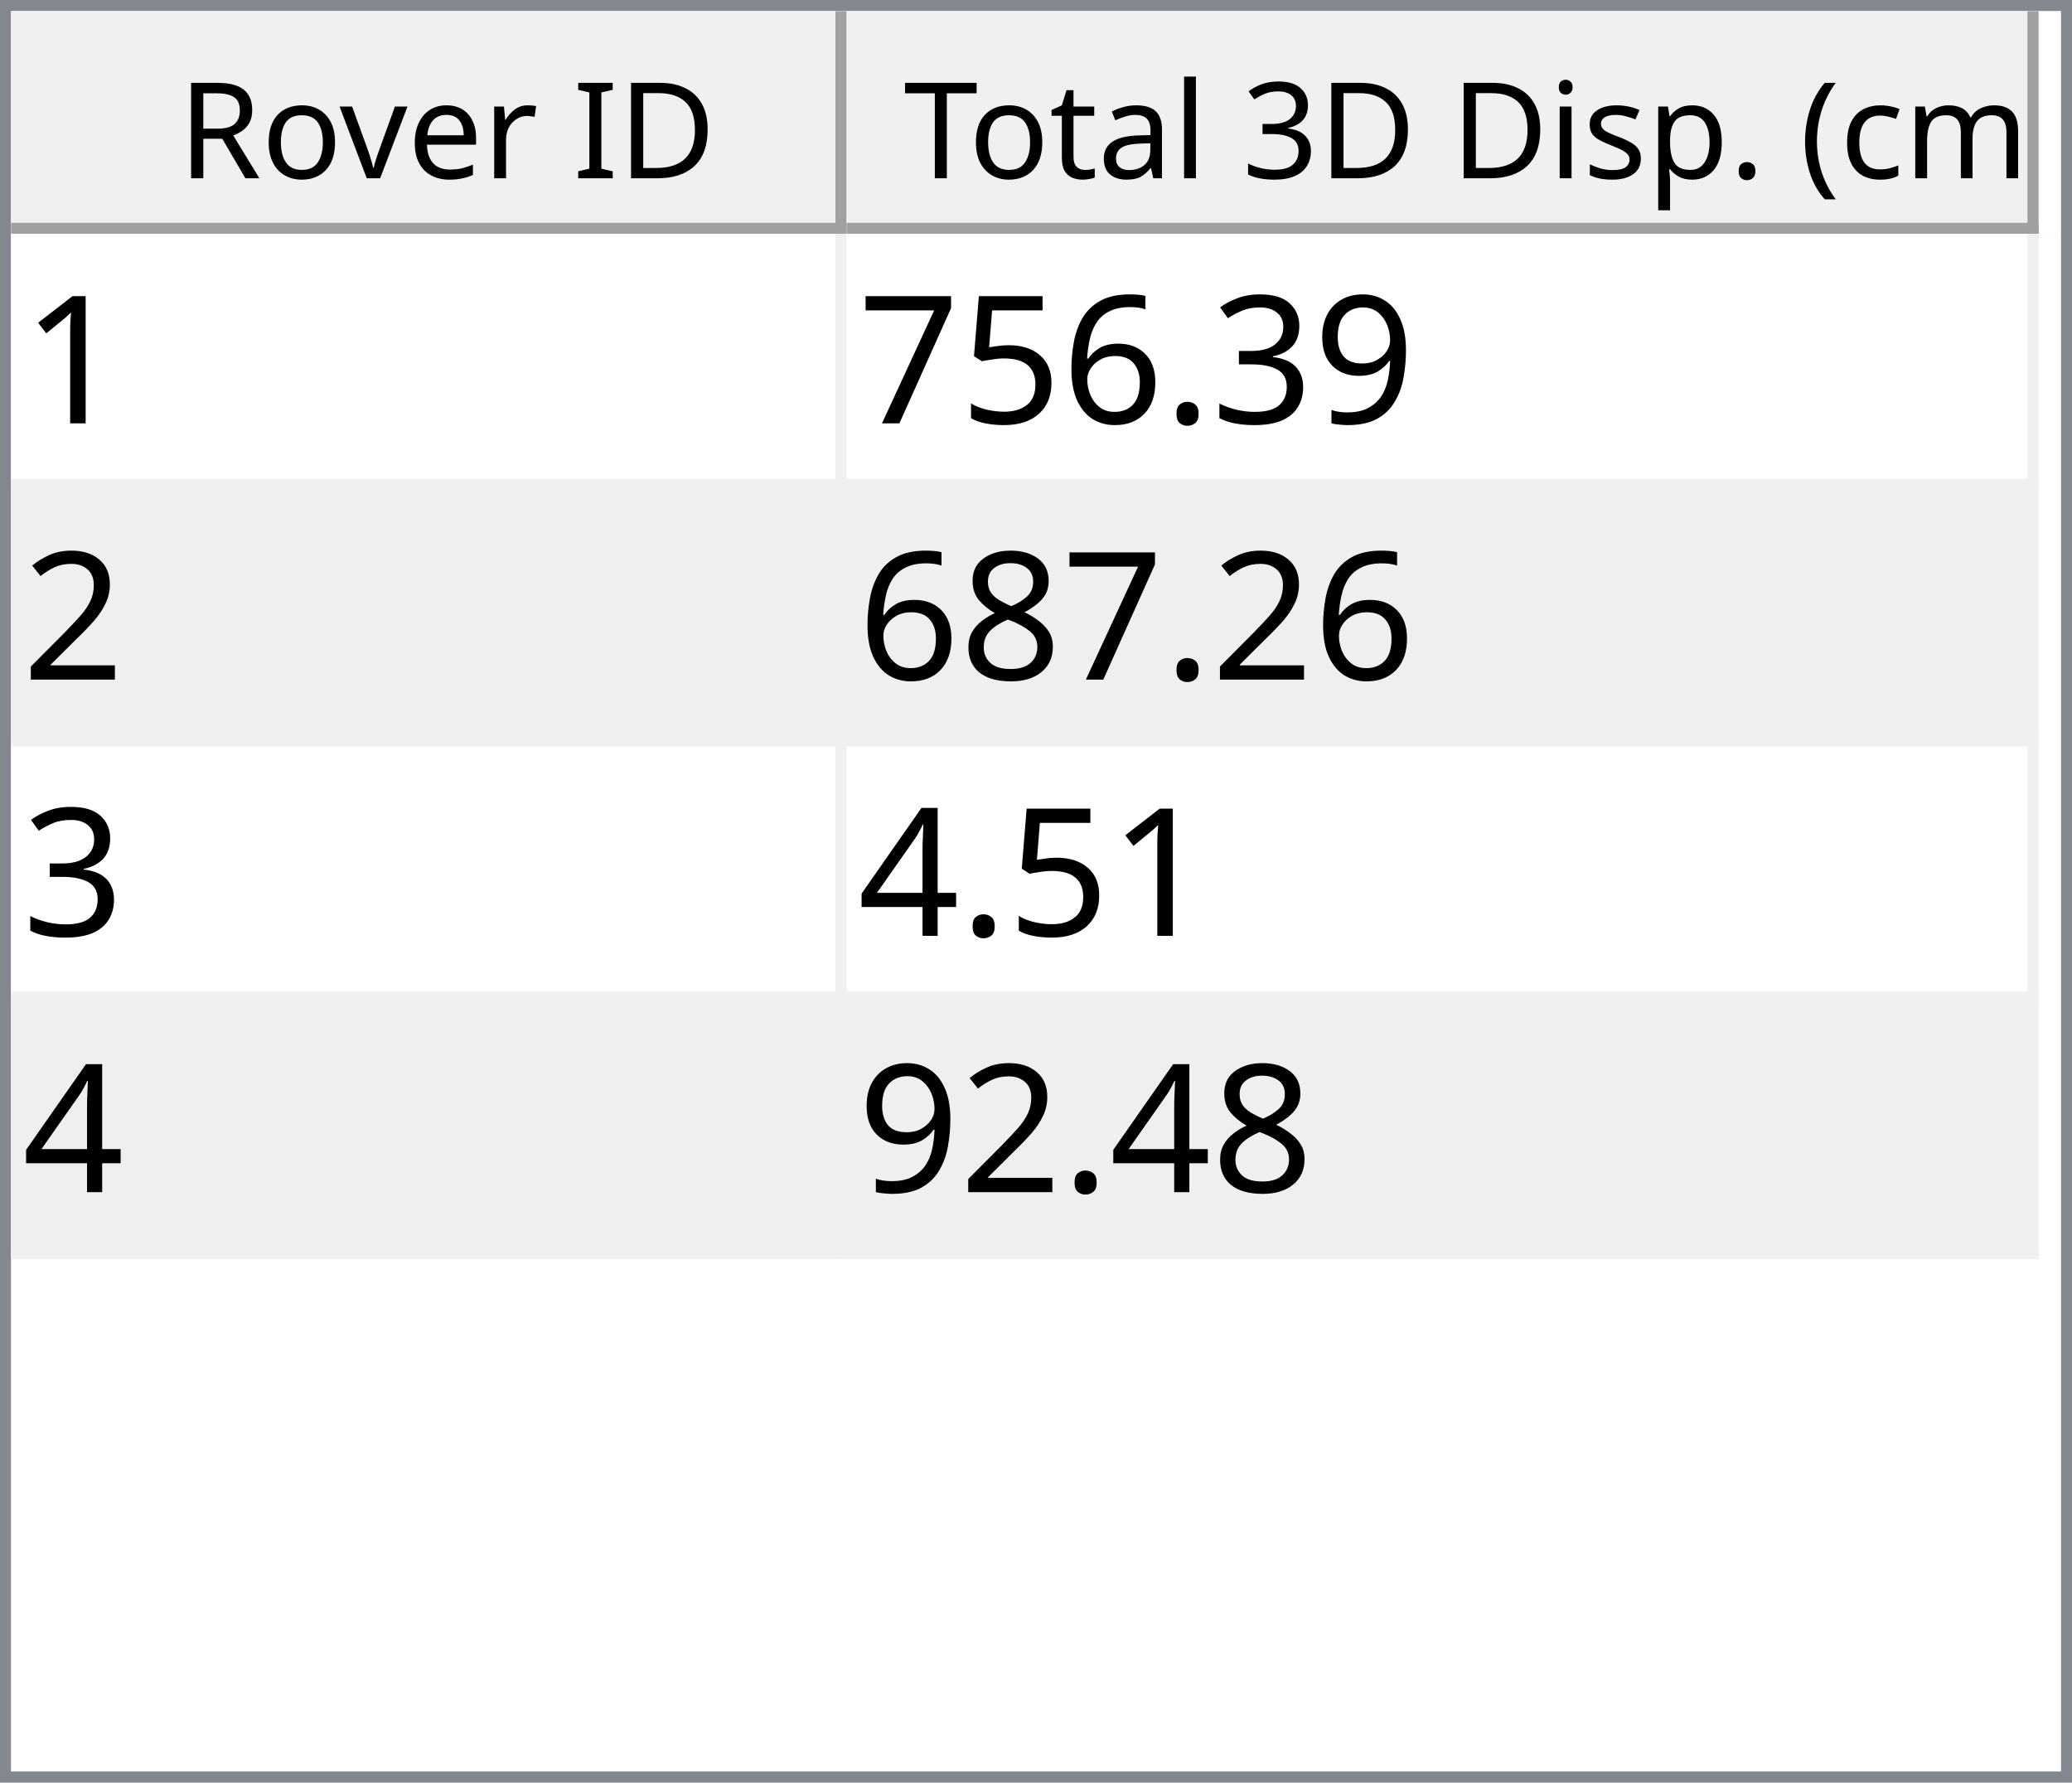
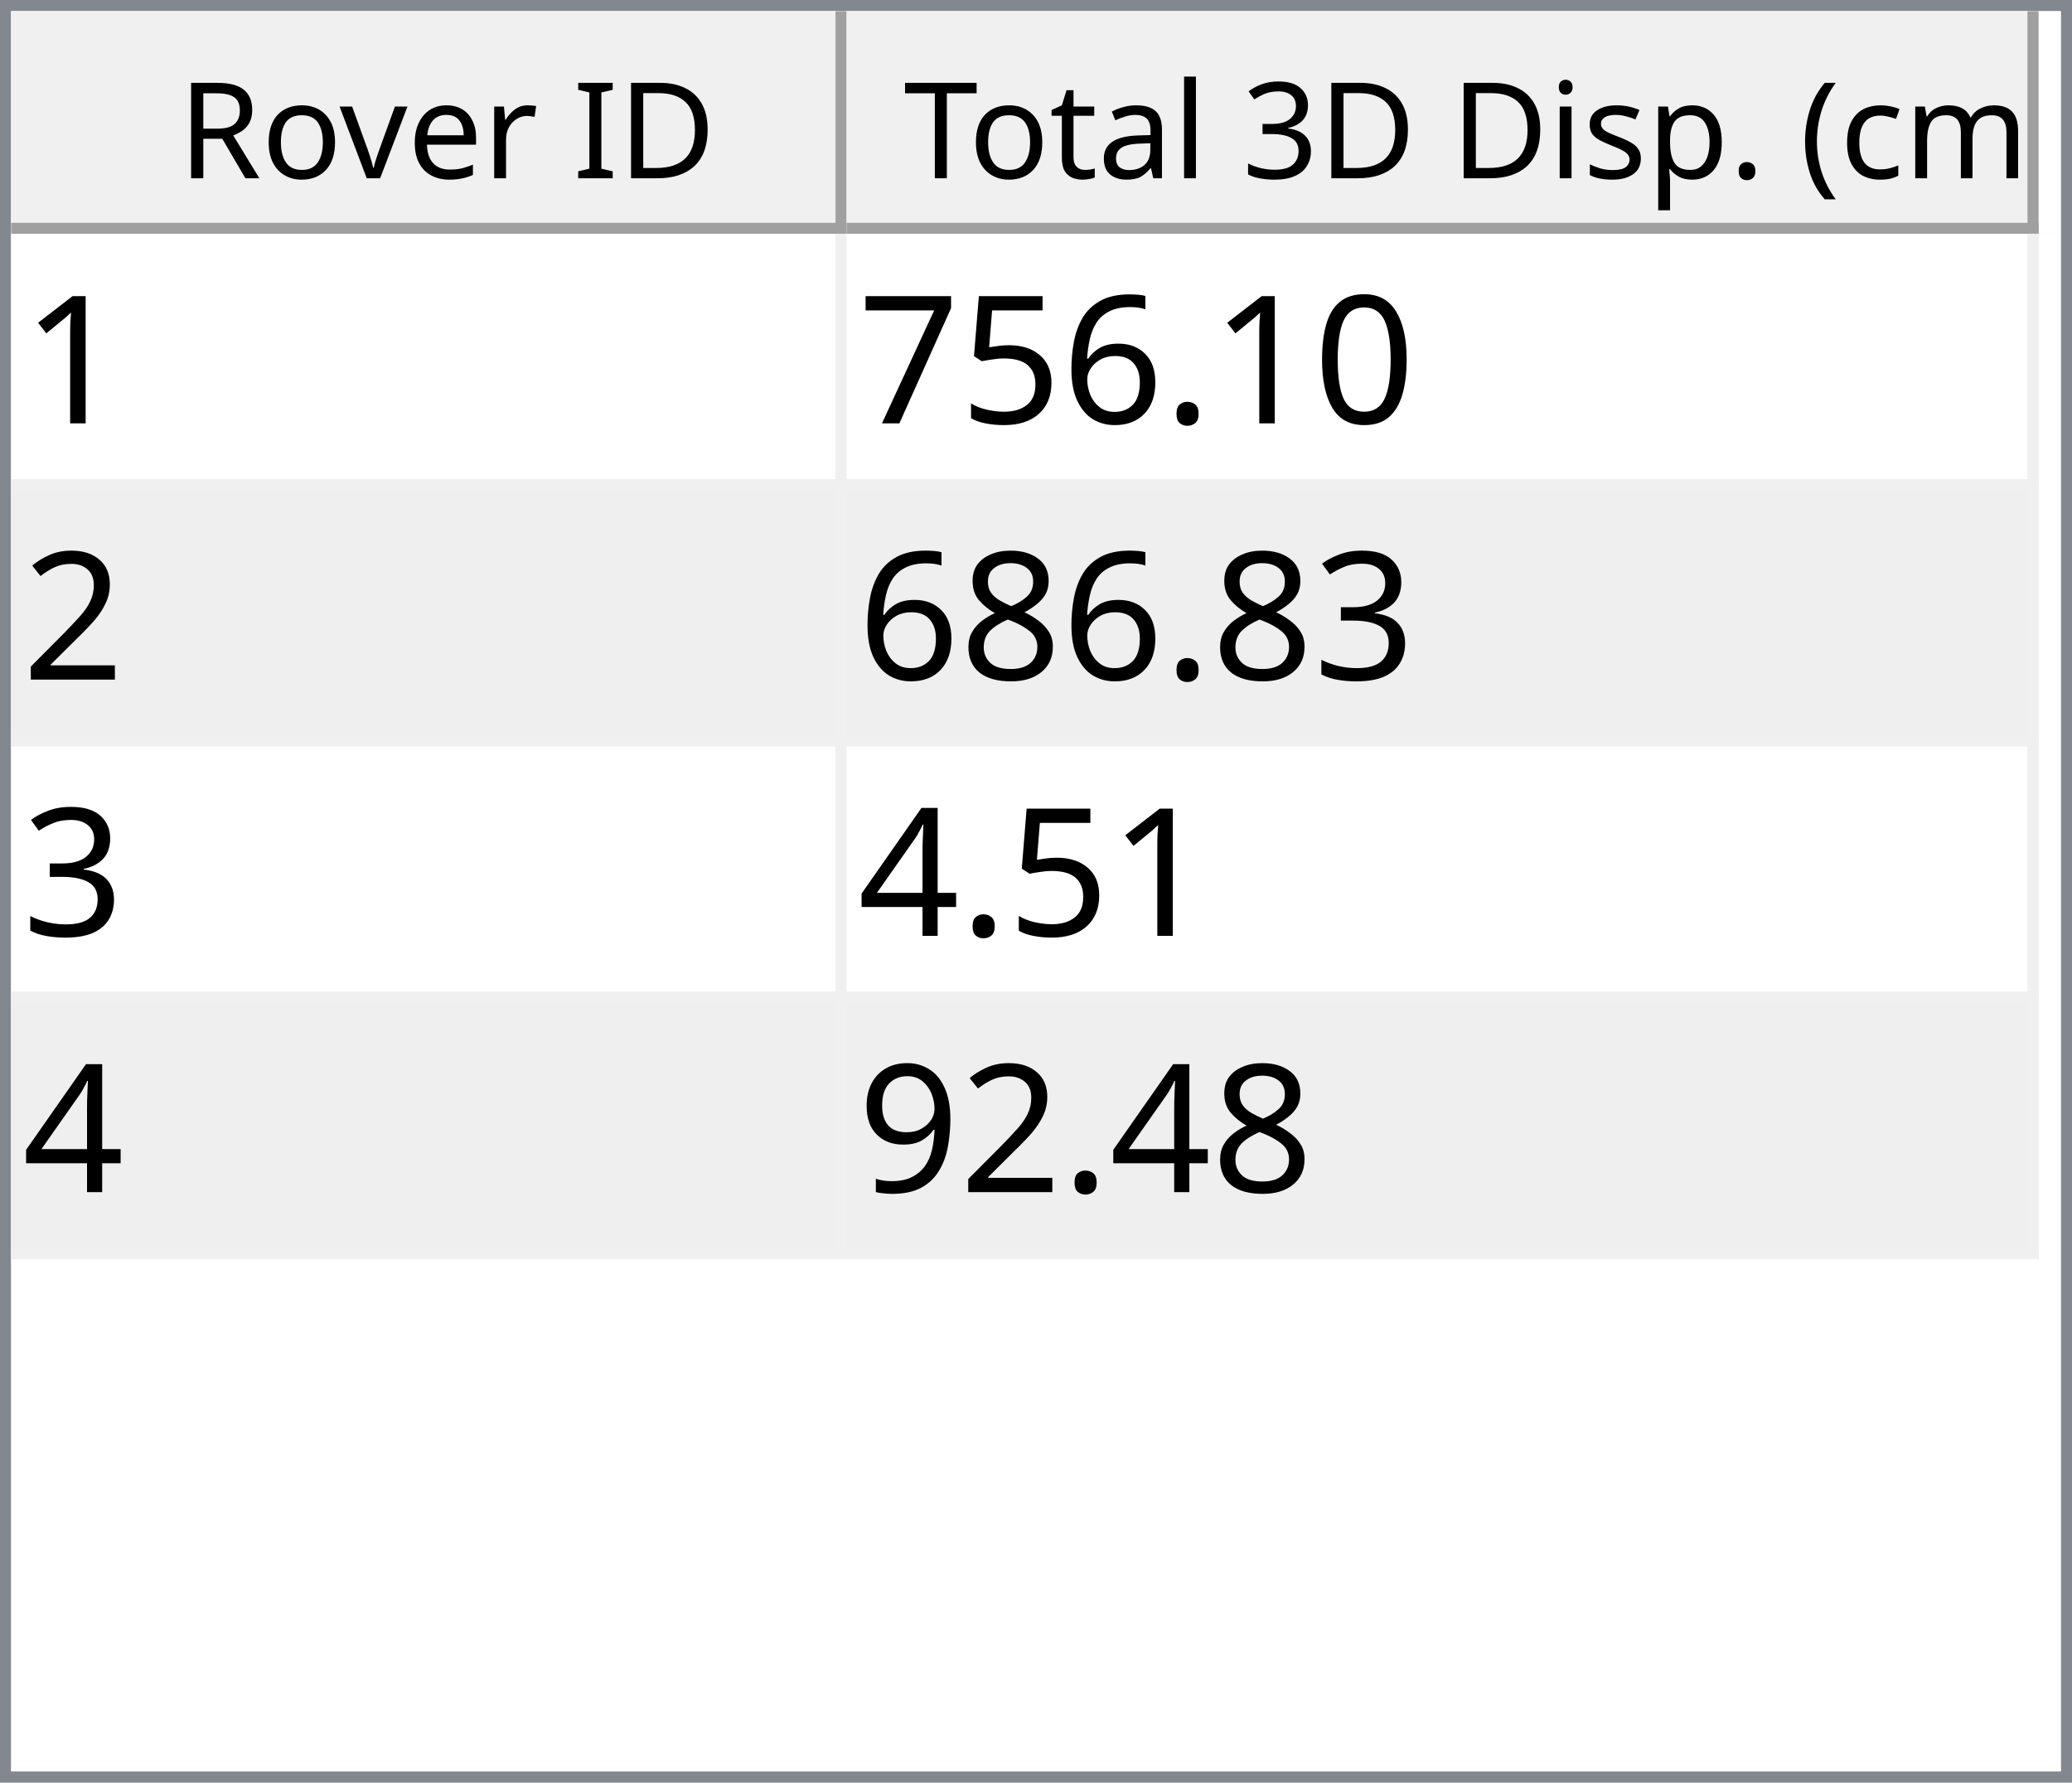
<svg xmlns="http://www.w3.org/2000/svg" style="fill-opacity:1; color-rendering:auto; color-interpolation:auto; text-rendering:auto; stroke:black; stroke-linecap:square; stroke-miterlimit:10; shape-rendering:auto; stroke-opacity:1; fill:black; stroke-dasharray:none; font-weight:normal; stroke-width:1; font-family:'Dialog'; font-style:normal; stroke-linejoin:miter; font-size:12px; stroke-dashoffset:0; image-rendering:auto;" width="186" height="160">
  <defs id="genericDefs" />
  <g>
    <defs id="defs1">
      <clipPath clipPathUnits="userSpaceOnUse" id="clipPath1">
        <path d="M0 0 L186 0 L186 160 L0 160 L0 0 Z" />
      </clipPath>
      <clipPath clipPathUnits="userSpaceOnUse" id="clipPath2">
        <path d="M0 0 L0 160 L186 160 L186 0 Z" />
      </clipPath>
      <clipPath clipPathUnits="userSpaceOnUse" id="clipPath3">
        <path d="M0 0 L0 20 L184 20 L184 0 Z" />
      </clipPath>
      <clipPath clipPathUnits="userSpaceOnUse" id="clipPath4">
        <path d="M0 0 L0 20 L75 20 L75 0 Z" />
      </clipPath>
      <clipPath clipPathUnits="userSpaceOnUse" id="clipPath5">
        <path d="M1 1 L1 19 L74 19 L74 1 Z" />
      </clipPath>
      <clipPath clipPathUnits="userSpaceOnUse" id="clipPath6">
        <path d="M0 0 L0 18 L73 18 L73 0 Z" />
      </clipPath>
      <clipPath clipPathUnits="userSpaceOnUse" id="clipPath7">
        <path d="M-0.5 -0.5 L-0.5 19.5 L74.5 19.5 L74.5 -0.5 Z" />
      </clipPath>
      <clipPath clipPathUnits="userSpaceOnUse" id="clipPath8">
        <path d="M0 0 L0 20 L107 20 L107 0 Z" />
      </clipPath>
      <clipPath clipPathUnits="userSpaceOnUse" id="clipPath9">
        <path d="M1 1 L1 19 L106 19 L106 1 Z" />
      </clipPath>
      <clipPath clipPathUnits="userSpaceOnUse" id="clipPath10">
        <path d="M0 0 L0 18 L105 18 L105 0 Z" />
      </clipPath>
      <clipPath clipPathUnits="userSpaceOnUse" id="clipPath11">
        <path d="M-0.5 -0.5 L-0.5 19.5 L106.5 19.5 L106.5 -0.5 Z" />
      </clipPath>
      <clipPath clipPathUnits="userSpaceOnUse" id="clipPath12">
        <path d="M0 0 L0 138 L184 138 L184 0 Z" />
      </clipPath>
      <clipPath clipPathUnits="userSpaceOnUse" id="clipPath13">
        <path d="M0 0 L0 92 L182 92 L182 0 Z" />
      </clipPath>
      <clipPath clipPathUnits="userSpaceOnUse" id="clipPath14">
        <path d="M-0.5 -0.5 L-0.5 91.5 L181.5 91.5 L181.5 -0.5 Z" />
      </clipPath>
      <clipPath clipPathUnits="userSpaceOnUse" id="clipPath15">
        <path d="M0 0 L0 22 L74 22 L74 0 Z" />
      </clipPath>
      <clipPath clipPathUnits="userSpaceOnUse" id="clipPath16">
        <path d="M0 0 L0 22 L106 22 L106 0 Z" />
      </clipPath>
      <font horiz-adv-x="64.551" id="font1">
        <font-face ascent="107.91" descent="25.098" units-per-em="100" style="font-style:normal; font-family:Segoe UI; font-weight:normal;" />
        <missing-glyph horiz-adv-x="64.551" d="M8.109 0 L8.109 68.266 L56.453 68.266 L56.453 0 L8.109 0 ZM15.328 7.234 L49.219 7.234 L49.219 61.031 L15.328 61.031 L15.328 7.234 Z" />
        <glyph unicode="D" horiz-adv-x="70.117" d="M9.188 0 L9.188 70.016 L28.516 70.016 Q65.531 70.016 65.531 35.891 Q65.531 19.672 55.25 9.836 Q44.969 0 27.734 0 L9.188 0 ZM17.391 62.594 L17.391 7.422 L27.828 7.422 Q41.609 7.422 49.273 14.797 Q56.938 22.172 56.938 35.688 Q56.938 62.594 28.328 62.594 L17.391 62.594 Z" />
        <glyph unicode="I" horiz-adv-x="26.611" d="M17.391 0 L9.188 0 L9.188 70.016 L17.391 70.016 L17.391 0 Z" />
        <glyph unicode=" " horiz-adv-x="27.393" d="" />
        <glyph unicode="r" horiz-adv-x="34.766" d="M34.188 41.891 Q32.078 43.5 28.125 43.5 Q23 43.5 19.555 38.672 Q16.109 33.844 16.109 25.484 L16.109 0 L8.109 0 L8.109 50 L16.109 50 L16.109 39.703 L16.312 39.703 Q18.016 44.969 21.531 47.922 Q25.047 50.875 29.391 50.875 Q32.516 50.875 34.188 50.203 L34.188 41.891 Z" />
        <glyph unicode="e" horiz-adv-x="52.295" d="M48.297 23 L12.984 23 Q13.188 14.656 17.484 10.109 Q21.781 5.562 29.297 5.562 Q37.75 5.562 44.828 11.141 L44.828 3.609 Q38.234 -1.172 27.391 -1.172 Q16.797 -1.172 10.742 5.641 Q4.688 12.453 4.688 24.812 Q4.688 36.469 11.305 43.82 Q17.922 51.172 27.734 51.172 Q37.547 51.172 42.922 44.828 Q48.297 38.484 48.297 27.203 L48.297 23 ZM40.094 29.781 Q40.047 36.719 36.75 40.578 Q33.453 44.438 27.594 44.438 Q21.922 44.438 17.969 40.383 Q14.016 36.328 13.094 29.781 L40.094 29.781 Z" />
        <glyph unicode="v" horiz-adv-x="47.9" d="M47.406 50 L27.484 0 L19.625 0 L0.688 50 L9.469 50 L22.172 13.672 Q23.578 9.672 23.922 6.688 L24.125 6.688 Q24.609 10.453 25.688 13.484 L38.969 50 L47.406 50 Z" />
        <glyph unicode="o" horiz-adv-x="58.594" d="M29 -1.172 Q17.922 -1.172 11.305 5.836 Q4.688 12.844 4.688 24.422 Q4.688 37.016 11.57 44.094 Q18.453 51.172 30.172 51.172 Q41.359 51.172 47.633 44.289 Q53.906 37.406 53.906 25.203 Q53.906 13.234 47.141 6.031 Q40.375 -1.172 29 -1.172 ZM29.594 44.438 Q21.875 44.438 17.383 39.188 Q12.891 33.938 12.891 24.703 Q12.891 15.828 17.43 10.695 Q21.969 5.562 29.594 5.562 Q37.359 5.562 41.531 10.594 Q45.703 15.625 45.703 24.906 Q45.703 34.281 41.531 39.359 Q37.359 44.438 29.594 44.438 Z" />
        <glyph unicode="R" horiz-adv-x="59.814" d="M59.375 0 L49.609 0 L37.891 19.625 Q36.281 22.359 34.766 24.289 Q33.25 26.219 31.664 27.438 Q30.078 28.656 28.25 29.219 Q26.422 29.781 24.125 29.781 L17.391 29.781 L17.391 0 L9.188 0 L9.188 70.016 L30.078 70.016 Q34.672 70.016 38.555 68.867 Q42.438 67.719 45.289 65.375 Q48.141 63.031 49.758 59.547 Q51.375 56.062 51.375 51.375 Q51.375 47.703 50.273 44.656 Q49.172 41.609 47.148 39.211 Q45.125 36.812 42.266 35.133 Q39.406 33.453 35.844 32.516 L35.844 32.328 Q37.594 31.547 38.891 30.547 Q40.188 29.547 41.359 28.18 Q42.531 26.812 43.68 25.078 Q44.828 23.344 46.234 21.047 L59.375 0 ZM17.391 62.594 L17.391 37.203 L28.516 37.203 Q31.594 37.203 34.203 38.133 Q36.812 39.062 38.719 40.797 Q40.625 42.531 41.703 45.047 Q42.781 47.562 42.781 50.688 Q42.781 56.297 39.141 59.445 Q35.5 62.594 28.609 62.594 L17.391 62.594 Z" />
        <glyph unicode=")" horiz-adv-x="30.176" d="M8.297 -15.922 L1.172 -15.922 Q16.406 2.344 16.406 26.812 Q16.406 51.469 1.078 70.016 L8.297 70.016 Q23.531 52.156 23.531 26.703 Q23.531 1.375 8.297 -15.922 Z" />
        <glyph unicode="m" horiz-adv-x="86.133" d="M79.109 0 L71.094 0 L71.094 28.719 Q71.094 37.016 68.531 40.727 Q65.969 44.438 59.906 44.438 Q54.781 44.438 51.195 39.75 Q47.609 35.062 47.609 28.516 L47.609 0 L39.594 0 L39.594 29.688 Q39.594 44.438 28.219 44.438 Q22.953 44.438 19.531 40.016 Q16.109 35.594 16.109 28.516 L16.109 0 L8.109 0 L8.109 50 L16.109 50 L16.109 42.094 L16.312 42.094 Q21.625 51.172 31.844 51.172 Q36.969 51.172 40.773 48.312 Q44.578 45.453 46 40.828 Q51.562 51.172 62.594 51.172 Q79.109 51.172 79.109 30.812 L79.109 0 Z" />
        <glyph unicode="c" horiz-adv-x="46.191" d="M42.188 2.297 Q36.422 -1.172 28.516 -1.172 Q17.828 -1.172 11.258 5.789 Q4.688 12.75 4.688 23.828 Q4.688 36.188 11.766 43.68 Q18.844 51.172 30.672 51.172 Q37.25 51.172 42.281 48.734 L42.281 40.531 Q36.719 44.438 30.375 44.438 Q22.703 44.438 17.797 38.945 Q12.891 33.453 12.891 24.516 Q12.891 15.719 17.508 10.641 Q22.125 5.562 29.891 5.562 Q36.422 5.562 42.188 9.906 L42.188 2.297 Z" />
        <glyph unicode="(" horiz-adv-x="30.176" d="M29.109 -15.922 L21.969 -15.922 Q6.844 1.375 6.844 26.703 Q6.844 52.156 21.969 70.016 L29.203 70.016 Q13.875 51.469 13.875 26.812 Q13.875 2.344 29.109 -15.922 Z" />
        <glyph unicode="." horiz-adv-x="21.68" d="M10.891 -1.078 Q8.641 -1.078 7.055 0.539 Q5.469 2.156 5.469 4.391 Q5.469 6.641 7.055 8.273 Q8.641 9.906 10.891 9.906 Q13.188 9.906 14.797 8.273 Q16.406 6.641 16.406 4.391 Q16.406 2.156 14.797 0.539 Q13.188 -1.078 10.891 -1.078 Z" />
        <glyph unicode="p" horiz-adv-x="58.789" d="M16.312 7.234 L16.109 7.234 L16.109 -23 L8.109 -23 L8.109 50 L16.109 50 L16.109 41.219 L16.312 41.219 Q22.219 51.172 33.594 51.172 Q43.266 51.172 48.688 44.461 Q54.109 37.75 54.109 26.469 Q54.109 13.922 48 6.375 Q41.891 -1.172 31.297 -1.172 Q21.578 -1.172 16.312 7.234 ZM16.109 27.391 L16.109 20.406 Q16.109 14.203 20.141 9.883 Q24.172 5.562 30.375 5.562 Q37.641 5.562 41.773 11.133 Q45.906 16.703 45.906 26.609 Q45.906 34.969 42.047 39.703 Q38.188 44.438 31.594 44.438 Q24.609 44.438 20.359 39.578 Q16.109 34.719 16.109 27.391 Z" />
        <glyph unicode="s" horiz-adv-x="42.432" d="M5.078 1.812 L5.078 10.406 Q11.625 5.562 19.484 5.562 Q30.031 5.562 30.031 12.594 Q30.031 14.594 29.125 15.992 Q28.219 17.391 26.68 18.461 Q25.141 19.531 23.07 20.383 Q21 21.234 18.609 22.172 Q15.281 23.484 12.766 24.828 Q10.25 26.172 8.57 27.859 Q6.891 29.547 6.031 31.695 Q5.172 33.844 5.172 36.719 Q5.172 40.234 6.789 42.945 Q8.406 45.656 11.086 47.484 Q13.766 49.312 17.211 50.242 Q20.656 51.172 24.312 51.172 Q30.812 51.172 35.938 48.922 L35.938 40.828 Q30.422 44.438 23.25 44.438 Q21 44.438 19.195 43.922 Q17.391 43.406 16.094 42.477 Q14.797 41.547 14.086 40.258 Q13.375 38.969 13.375 37.406 Q13.375 35.453 14.086 34.133 Q14.797 32.812 16.164 31.789 Q17.531 30.766 19.484 29.938 Q21.438 29.109 23.922 28.125 Q27.25 26.859 29.883 25.516 Q32.516 24.172 34.375 22.484 Q36.234 20.797 37.234 18.602 Q38.234 16.406 38.234 13.375 Q38.234 9.672 36.602 6.938 Q34.969 4.203 32.234 2.398 Q29.5 0.594 25.93 -0.289 Q22.359 -1.172 18.453 -1.172 Q10.75 -1.172 5.078 1.812 Z" />
        <glyph unicode="i" horiz-adv-x="24.219" d="M12.203 62.703 Q10.062 62.703 8.547 64.164 Q7.031 65.625 7.031 67.875 Q7.031 70.125 8.547 71.609 Q10.062 73.094 12.203 73.094 Q14.406 73.094 15.945 71.609 Q17.484 70.125 17.484 67.875 Q17.484 65.719 15.945 64.211 Q14.406 62.703 12.203 62.703 ZM16.109 0 L8.109 0 L8.109 50 L16.109 50 L16.109 0 Z" />
        <glyph unicode="3" horiz-adv-x="53.906" d="M46.531 19.828 Q46.531 15.094 44.75 11.211 Q42.969 7.328 39.719 4.57 Q36.469 1.812 31.93 0.297 Q27.391 -1.219 21.922 -1.219 Q11.922 -1.219 6 2.594 L6 11.188 Q13.094 5.609 22.219 5.609 Q25.875 5.609 28.828 6.539 Q31.781 7.469 33.906 9.227 Q36.031 10.984 37.18 13.477 Q38.328 15.969 38.328 19.094 Q38.328 32.812 18.797 32.812 L12.984 32.812 L12.984 39.594 L18.5 39.594 Q35.797 39.594 35.797 52.484 Q35.797 64.406 22.609 64.406 Q15.188 64.406 8.688 59.422 L8.688 67.188 Q15.375 71.188 24.609 71.188 Q29 71.188 32.57 69.969 Q36.141 68.75 38.68 66.555 Q41.219 64.359 42.609 61.281 Q44 58.203 44 54.5 Q44 40.672 30.031 36.719 L30.031 36.531 Q33.594 36.141 36.625 34.797 Q39.656 33.453 41.852 31.305 Q44.047 29.156 45.289 26.25 Q46.531 23.344 46.531 19.828 Z" />
        <glyph unicode="l" horiz-adv-x="24.219" d="M16.109 0 L8.109 0 L8.109 74.031 L16.109 74.031 L16.109 0 Z" />
        <glyph unicode="a" horiz-adv-x="50.879" d="M43.891 0 L35.891 0 L35.891 7.812 L35.688 7.812 Q30.469 -1.172 20.312 -1.172 Q12.844 -1.172 8.617 2.781 Q4.391 6.734 4.391 13.281 Q4.391 27.297 20.906 29.594 L35.891 31.688 Q35.891 44.438 25.594 44.438 Q16.547 44.438 9.281 38.281 L9.281 46.484 Q16.656 51.172 26.266 51.172 Q43.891 51.172 43.891 32.516 L43.891 0 ZM35.891 25.297 L23.828 23.641 Q18.266 22.859 15.43 20.875 Q12.594 18.891 12.594 13.875 Q12.594 10.203 15.211 7.883 Q17.828 5.562 22.172 5.562 Q28.125 5.562 32.008 9.742 Q35.891 13.922 35.891 20.312 L35.891 25.297 Z" />
        <glyph unicode="t" horiz-adv-x="33.887" d="M31.297 0.484 Q28.469 -1.078 23.828 -1.078 Q10.688 -1.078 10.688 13.578 L10.688 43.172 L2.094 43.172 L2.094 50 L10.688 50 L10.688 62.203 L18.703 64.797 L18.703 50 L31.297 50 L31.297 43.172 L18.703 43.172 L18.703 14.984 Q18.703 9.969 20.414 7.82 Q22.125 5.672 26.078 5.672 Q29.109 5.672 31.297 7.328 L31.297 0.484 Z" />
        <glyph unicode="T" horiz-adv-x="52.393" d="M50.594 62.594 L30.375 62.594 L30.375 0 L22.172 0 L22.172 62.594 L2 62.594 L2 70.016 L50.594 70.016 L50.594 62.594 Z" />
      </font>
      <font horiz-adv-x="75.0" id="font2">
        <font-face ascent="100.537" descent="21.973" units-per-em="100" style="font-style:normal; font-family:sans-serif; font-weight:normal;" />
        <missing-glyph horiz-adv-x="75.0" d="M12.5 0 L12.5 62.5 L62.5 62.5 L62.5 0 L12.5 0 ZM14.062 1.562 L60.938 1.562 L60.938 60.938 L14.062 60.938 L14.062 1.562 Z" />
        <glyph unicode="1" horiz-adv-x="55.615" d="M37.25 0 L28.469 0 L28.469 56 Q25.297 52.984 20.141 49.953 Q14.984 46.922 10.891 45.406 L10.891 53.906 Q18.266 57.375 23.781 62.305 Q29.297 67.234 31.594 71.875 L37.25 71.875 L37.25 0 Z" />
-         <glyph unicode="9" horiz-adv-x="55.615" d="M5.469 16.547 L13.922 17.328 Q14.984 11.375 18.016 8.688 Q21.047 6 25.781 6 Q29.828 6 32.883 7.859 Q35.938 9.719 37.891 12.82 Q39.844 15.922 41.164 21.195 Q42.484 26.469 42.484 31.938 Q42.484 32.516 42.438 33.688 Q39.797 29.5 35.234 26.883 Q30.672 24.266 25.344 24.266 Q16.453 24.266 10.305 30.711 Q4.156 37.156 4.156 47.703 Q4.156 58.594 10.578 65.234 Q17 71.875 26.656 71.875 Q33.641 71.875 39.43 68.117 Q45.219 64.359 48.219 57.398 Q51.219 50.438 51.219 37.25 Q51.219 23.531 48.242 15.406 Q45.266 7.281 39.383 3.031 Q33.5 -1.219 25.594 -1.219 Q17.188 -1.219 11.867 3.445 Q6.547 8.109 5.469 16.547 ZM41.453 48.141 Q41.453 55.719 37.43 60.156 Q33.406 64.594 27.734 64.594 Q21.875 64.594 17.531 59.812 Q13.188 55.031 13.188 47.406 Q13.188 40.578 17.312 36.305 Q21.438 32.031 27.484 32.031 Q33.594 32.031 37.523 36.305 Q41.453 40.578 41.453 48.141 Z" />
-         <glyph unicode="3" horiz-adv-x="55.615" d="M4.203 18.891 L12.984 20.062 Q14.5 12.594 18.141 9.297 Q21.781 6 27 6 Q33.203 6 37.477 10.297 Q41.75 14.594 41.75 20.953 Q41.75 27 37.797 30.93 Q33.844 34.859 27.734 34.859 Q25.25 34.859 21.531 33.891 L22.516 41.609 Q23.391 41.5 23.922 41.5 Q29.547 41.5 34.039 44.43 Q38.531 47.359 38.531 53.469 Q38.531 58.297 35.258 61.477 Q31.984 64.656 26.812 64.656 Q21.688 64.656 18.266 61.43 Q14.844 58.203 13.875 51.766 L5.078 53.328 Q6.688 62.156 12.398 67.016 Q18.109 71.875 26.609 71.875 Q32.469 71.875 37.398 69.359 Q42.328 66.844 44.945 62.5 Q47.562 58.156 47.562 53.266 Q47.562 48.641 45.07 44.828 Q42.578 41.016 37.703 38.766 Q44.047 37.312 47.562 32.695 Q51.078 28.078 51.078 21.141 Q51.078 11.766 44.242 5.25 Q37.406 -1.266 26.953 -1.266 Q17.531 -1.266 11.305 4.352 Q5.078 9.969 4.203 18.891 Z" />
+         <glyph unicode="0" horiz-adv-x="55.615" d="M4.156 35.297 Q4.156 48 6.766 55.742 Q9.375 63.484 14.523 67.68 Q19.672 71.875 27.484 71.875 Q33.25 71.875 37.594 69.555 Q41.938 67.234 44.773 62.867 Q47.609 58.5 49.219 52.227 Q50.828 45.953 50.828 35.297 Q50.828 22.703 48.242 14.969 Q45.656 7.234 40.508 3.008 Q35.359 -1.219 27.484 -1.219 Q17.141 -1.219 11.234 6.203 Q4.156 15.141 4.156 35.297 ZM13.188 35.297 Q13.188 17.672 17.312 11.836 Q21.438 6 27.484 6 Q33.547 6 37.672 11.859 Q41.797 17.719 41.797 35.297 Q41.797 52.984 37.672 58.789 Q33.547 64.594 27.391 64.594 Q21.344 64.594 17.719 59.469 Q13.188 52.938 13.188 35.297 Z" />
        <glyph unicode="." horiz-adv-x="27.783" d="M9.078 0 L9.078 10.016 L19.094 10.016 L19.094 0 L9.078 0 Z" />
        <glyph unicode="6" horiz-adv-x="55.615" d="M49.75 54.047 L41.016 53.375 Q39.844 58.547 37.703 60.891 Q34.125 64.656 28.906 64.656 Q24.703 64.656 21.531 62.312 Q17.391 59.281 14.992 53.469 Q12.594 47.656 12.5 36.922 Q15.672 41.75 20.266 44.094 Q24.859 46.438 29.891 46.438 Q38.672 46.438 44.852 39.969 Q51.031 33.5 51.031 23.25 Q51.031 16.5 48.125 10.719 Q45.219 4.938 40.141 1.859 Q35.062 -1.219 28.609 -1.219 Q17.625 -1.219 10.695 6.859 Q3.766 14.938 3.766 33.5 Q3.766 54.25 11.422 63.672 Q18.109 71.875 29.438 71.875 Q37.891 71.875 43.289 67.141 Q48.688 62.406 49.75 54.047 ZM13.875 23.188 Q13.875 18.656 15.797 14.508 Q17.719 10.359 21.188 8.18 Q24.656 6 28.469 6 Q34.031 6 38.039 10.492 Q42.047 14.984 42.047 22.703 Q42.047 30.125 38.086 34.398 Q34.125 38.672 28.125 38.672 Q22.172 38.672 18.023 34.398 Q13.875 30.125 13.875 23.188 Z" />
        <glyph unicode="5" horiz-adv-x="55.615" d="M4.156 18.75 L13.375 19.531 Q14.406 12.797 18.141 9.398 Q21.875 6 27.156 6 Q33.5 6 37.891 10.789 Q42.281 15.578 42.281 23.484 Q42.281 31 38.062 35.352 Q33.844 39.703 27 39.703 Q22.75 39.703 19.336 37.773 Q15.922 35.844 13.969 32.766 L5.719 33.844 L12.641 70.609 L48.25 70.609 L48.25 62.203 L19.672 62.203 L15.828 42.969 Q22.266 47.469 29.344 47.469 Q38.719 47.469 45.164 40.969 Q51.609 34.469 51.609 24.266 Q51.609 14.547 45.953 7.469 Q39.062 -1.219 27.156 -1.219 Q17.391 -1.219 11.211 4.25 Q5.031 9.719 4.156 18.75 Z" />
        <glyph unicode="7" horiz-adv-x="55.615" d="M4.734 62.203 L4.734 70.656 L51.078 70.656 L51.078 63.812 Q44.234 56.547 37.523 44.484 Q30.812 32.422 27.156 19.672 Q24.516 10.688 23.781 0 L14.75 0 Q14.891 8.453 18.062 20.414 Q21.234 32.375 27.172 43.484 Q33.109 54.594 39.797 62.203 L4.734 62.203 Z" />
        <glyph unicode="2" horiz-adv-x="55.615" d="M50.344 8.453 L50.344 0 L3.031 0 Q2.938 3.172 4.047 6.109 Q5.859 10.938 9.836 15.625 Q13.812 20.312 21.344 26.469 Q33.016 36.031 37.117 41.625 Q41.219 47.219 41.219 52.203 Q41.219 57.422 37.477 61.008 Q33.734 64.594 27.734 64.594 Q21.391 64.594 17.578 60.789 Q13.766 56.984 13.719 50.25 L4.688 51.172 Q5.609 61.281 11.664 66.578 Q17.719 71.875 27.938 71.875 Q38.234 71.875 44.242 66.164 Q50.25 60.453 50.25 52 Q50.25 47.703 48.492 43.555 Q46.734 39.406 42.656 34.812 Q38.578 30.219 29.109 22.219 Q21.188 15.578 18.945 13.211 Q16.703 10.844 15.234 8.453 L50.344 8.453 Z" />
+         <glyph unicode="3" horiz-adv-x="55.615" d="M4.203 18.891 L12.984 20.062 Q14.5 12.594 18.141 9.297 Q21.781 6 27 6 Q33.203 6 37.477 10.297 Q41.75 14.594 41.75 20.953 Q41.75 27 37.797 30.93 Q33.844 34.859 27.734 34.859 Q25.25 34.859 21.531 33.891 L22.516 41.609 Q23.391 41.5 23.922 41.5 Q29.547 41.5 34.039 44.43 Q38.531 47.359 38.531 53.469 Q38.531 58.297 35.258 61.477 Q31.984 64.656 26.812 64.656 Q21.688 64.656 18.266 61.43 Q14.844 58.203 13.875 51.766 L5.078 53.328 Q6.688 62.156 12.398 67.016 Q18.109 71.875 26.609 71.875 Q32.469 71.875 37.398 69.359 Q42.328 66.844 44.945 62.5 Q47.562 58.156 47.562 53.266 Q47.562 48.641 45.07 44.828 Q42.578 41.016 37.703 38.766 Q44.047 37.312 47.562 32.695 Q51.078 28.078 51.078 21.141 Q51.078 11.766 44.242 5.25 Q37.406 -1.266 26.953 -1.266 Q17.531 -1.266 11.305 4.352 Q5.078 9.969 4.203 18.891 Z" />
        <glyph unicode="8" horiz-adv-x="55.615" d="M17.672 38.812 Q12.203 40.828 9.57 44.539 Q6.938 48.25 6.938 53.422 Q6.938 61.234 12.555 66.555 Q18.172 71.875 27.484 71.875 Q36.859 71.875 42.578 66.43 Q48.297 60.984 48.297 53.172 Q48.297 48.188 45.68 44.508 Q43.062 40.828 37.75 38.812 Q44.344 36.672 47.781 31.883 Q51.219 27.094 51.219 20.453 Q51.219 11.281 44.727 5.031 Q38.234 -1.219 27.641 -1.219 Q17.047 -1.219 10.547 5.055 Q4.047 11.328 4.047 20.703 Q4.047 27.688 7.594 32.398 Q11.141 37.109 17.672 38.812 ZM15.922 53.719 Q15.922 48.641 19.195 45.414 Q22.469 42.188 27.688 42.188 Q32.766 42.188 36.016 45.383 Q39.266 48.578 39.266 53.219 Q39.266 58.062 35.914 61.359 Q32.562 64.656 27.594 64.656 Q22.562 64.656 19.242 61.43 Q15.922 58.203 15.922 53.719 ZM13.094 20.656 Q13.094 16.891 14.875 13.375 Q16.656 9.859 20.172 7.93 Q23.688 6 27.734 6 Q34.031 6 38.133 10.055 Q42.234 14.109 42.234 20.359 Q42.234 26.703 38.016 30.859 Q33.797 35.016 27.438 35.016 Q21.234 35.016 17.164 30.914 Q13.094 26.812 13.094 20.656 Z" />
        <glyph unicode="4" horiz-adv-x="55.615" d="M32.328 0 L32.328 17.141 L1.266 17.141 L1.266 25.203 L33.938 71.578 L41.109 71.578 L41.109 25.203 L50.781 25.203 L50.781 17.141 L41.109 17.141 L41.109 0 L32.328 0 ZM32.328 25.203 L32.328 57.469 L9.906 25.203 L32.328 25.203 Z" />
+         <glyph unicode="9" horiz-adv-x="55.615" d="M5.469 16.547 L13.922 17.328 Q14.984 11.375 18.016 8.688 Q21.047 6 25.781 6 Q29.828 6 32.883 7.859 Q35.938 9.719 37.891 12.82 Q39.844 15.922 41.164 21.195 Q42.484 26.469 42.484 31.938 Q42.484 32.516 42.438 33.688 Q39.797 29.5 35.234 26.883 Q30.672 24.266 25.344 24.266 Q16.453 24.266 10.305 30.711 Q4.156 37.156 4.156 47.703 Q4.156 58.594 10.578 65.234 Q17 71.875 26.656 71.875 Q33.641 71.875 39.43 68.117 Q45.219 64.359 48.219 57.398 Q51.219 50.438 51.219 37.25 Q51.219 23.531 48.242 15.406 Q45.266 7.281 39.383 3.031 Q33.5 -1.219 25.594 -1.219 Q17.188 -1.219 11.867 3.445 Q6.547 8.109 5.469 16.547 ZM41.453 48.141 Q41.453 55.719 37.43 60.156 Q33.406 64.594 27.734 64.594 Q21.875 64.594 17.531 59.812 Q13.188 55.031 13.188 47.406 Q13.188 40.578 17.312 36.305 Q21.438 32.031 27.484 32.031 Q33.594 32.031 37.523 36.305 Q41.453 40.578 41.453 48.141 Z" />
      </font>
    </defs>
    <g style="fill:white; stroke:white;">
      <rect x="0" y="0" width="186" style="clip-path:url(#clipPath1); stroke:none;" height="160" />
    </g>
    <g style="fill:white; text-rendering:optimizeSpeed; color-rendering:optimizeSpeed; image-rendering:optimizeSpeed; shape-rendering:crispEdges; stroke:white; color-interpolation:sRGB;">
      <rect x="0" width="186" height="160" y="0" style="stroke:none;" />
      <path style="stroke:none;" d="M0 160 L186 160 L186 0 L0 0 Z" />
    </g>
    <g style="fill:rgb(240,240,240); font-family:'Segoe UI'; stroke:rgb(240,240,240);">
      <rect x="0" y="0" width="186" style="clip-path:url(#clipPath2); stroke:none;" height="160" />
    </g>
    <g style="fill:rgb(130,135,144); font-family:'Segoe UI'; stroke:rgb(130,135,144);">
      <path d="M0 0 L186 0 L186 160 L0 160 L0 0 ZM1 1 L185 1 L185 159 L1 159 L1 1 Z" style="fill-rule:evenodd; clip-path:url(#clipPath2); stroke:none;" />
    </g>
    <g style="fill:white; font-family:'Segoe UI'; stroke:white;" transform="translate(1,1)">
      <rect x="0" y="0" width="184" style="clip-path:url(#clipPath3); stroke:none;" height="20" />
    </g>
    <g style="fill:rgb(240,240,240); font-family:'Segoe UI'; stroke:rgb(240,240,240);" transform="translate(1,1)">
      <rect x="0" y="0" width="75" style="clip-path:url(#clipPath4); stroke:none;" height="20" />
    </g>
    <g style="font-family:'Segoe UI';" transform="translate(2,2)">
      <text x="14" xml:space="preserve" y="14" style="clip-path:url(#clipPath6); stroke:none;">Rover ID</text>
    </g>
    <g style="fill:rgb(160,160,160); font-family:'Segoe UI'; stroke:rgb(160,160,160); stroke-linejoin:bevel;" transform="translate(1.5,1.5)">
      <line x1="74" x2="74" y1="0" style="fill:none; clip-path:url(#clipPath7);" y2="19" />
    </g>
    <g style="fill:rgb(160,160,160); font-family:'Segoe UI'; stroke:rgb(160,160,160); stroke-linejoin:bevel;" transform="matrix(1,0,0,1,1,1) translate(0.5,0.5)">
      <line x1="0" x2="74" y1="19" style="fill:none; clip-path:url(#clipPath7);" y2="19" />
    </g>
    <g style="fill:rgb(240,240,240); font-family:'Segoe UI'; stroke:rgb(240,240,240);" transform="translate(76,1)">
      <rect x="0" y="0" width="107" style="clip-path:url(#clipPath8); stroke:none;" height="20" />
    </g>
    <g style="font-family:'Segoe UI';" transform="translate(77,2)">
      <text x="1" xml:space="preserve" y="14" style="clip-path:url(#clipPath10); stroke:none;"> Total 3D Disp. (cm)</text>
    </g>
    <g style="fill:rgb(160,160,160); font-family:'Segoe UI'; stroke:rgb(160,160,160); stroke-linejoin:bevel;" transform="translate(76.5,1.5)">
      <line x1="106" x2="106" y1="0" style="fill:none; clip-path:url(#clipPath11);" y2="19" />
    </g>
    <g style="fill:rgb(160,160,160); font-family:'Segoe UI'; stroke:rgb(160,160,160); stroke-linejoin:bevel;" transform="matrix(1,0,0,1,76,1) translate(0.5,0.5)">
      <line x1="0" x2="106" y1="19" style="fill:none; clip-path:url(#clipPath11);" y2="19" />
    </g>
    <g style="fill:white; font-family:'Segoe UI'; stroke:white;" transform="translate(1,21)">
      <rect x="0" y="0" width="184" style="clip-path:url(#clipPath12); stroke:none;" height="138" />
    </g>
    <g style="fill:rgb(240,240,240); font-size:16px; font-family:sans-serif; stroke:rgb(240,240,240);" transform="translate(1,21)">
      <rect x="0" y="0" width="182" style="clip-path:url(#clipPath13); stroke:none;" height="92" />
      <line transform="translate(0.5,0.5)" x1="0" x2="181" y1="22" style="clip-path:url(#clipPath14); fill:none; stroke-linejoin:bevel;" y2="22" />
    </g>
    <g transform="matrix(1,0,0,1,1,21) translate(0.5,0.5)" style="fill:rgb(240,240,240); font-size:16px; font-family:sans-serif; stroke:rgb(240,240,240); stroke-linejoin:bevel;">
      <line x1="0" x2="181" y1="45" style="fill:none; clip-path:url(#clipPath14);" y2="45" />
    </g>
    <g transform="matrix(1,0,0,1,1,21) translate(0.5,0.5)" style="fill:rgb(240,240,240); font-size:16px; font-family:sans-serif; stroke:rgb(240,240,240); stroke-linejoin:bevel;">
      <line x1="0" x2="181" y1="68" style="fill:none; clip-path:url(#clipPath14);" y2="68" />
    </g>
    <g transform="matrix(1,0,0,1,1,21) translate(0.5,0.5)" style="fill:rgb(240,240,240); font-size:16px; font-family:sans-serif; stroke:rgb(240,240,240); stroke-linejoin:bevel;">
      <line x1="0" x2="181" y1="91" style="fill:none; clip-path:url(#clipPath14);" y2="91" />
    </g>
    <g transform="matrix(1,0,0,1,1,21) translate(0.5,0.5)" style="fill:rgb(240,240,240); font-size:16px; font-family:sans-serif; stroke:rgb(240,240,240); stroke-linejoin:bevel;">
      <line x1="74" x2="74" y1="0" style="fill:none; clip-path:url(#clipPath14);" y2="91" />
    </g>
    <g transform="matrix(1,0,0,1,1,21) translate(0.5,0.5)" style="fill:rgb(240,240,240); font-size:16px; font-family:sans-serif; stroke:rgb(240,240,240); stroke-linejoin:bevel;">
      <line x1="181" x2="181" y1="0" style="fill:none; clip-path:url(#clipPath14);" y2="91" />
    </g>
    <g style="fill:white; font-size:16px; font-family:sans-serif; stroke:white;" transform="matrix(1,0,0,1,1,21)">
      <rect x="0" y="0" width="74" style="clip-path:url(#clipPath15); stroke:none;" height="22" />
      <text x="1" y="17" style="fill:black; clip-path:url(#clipPath15); stroke:none;" xml:space="preserve">1</text>
    </g>
    <g style="fill:white; font-size:16px; font-family:sans-serif; stroke:white;" transform="matrix(1,0,0,1,1,21) translate(75,0)">
      <rect x="0" y="0" width="106" style="clip-path:url(#clipPath16); stroke:none;" height="22" />
-       <text x="1" y="17" style="fill:black; clip-path:url(#clipPath16); stroke:none;" xml:space="preserve">756.39</text>
+       <text x="1" y="17" style="fill:black; clip-path:url(#clipPath16); stroke:none;" xml:space="preserve">756.10</text>
    </g>
    <g style="fill:rgb(239,239,239); font-size:16px; font-family:sans-serif; stroke:rgb(239,239,239);" transform="matrix(1,0,0,1,1,21) translate(0,23)">
      <rect x="0" y="0" width="74" style="clip-path:url(#clipPath15); stroke:none;" height="22" />
      <text x="1" y="17" style="fill:black; clip-path:url(#clipPath15); stroke:none;" xml:space="preserve">2</text>
    </g>
    <g style="fill:rgb(239,239,239); font-size:16px; font-family:sans-serif; stroke:rgb(239,239,239);" transform="matrix(1,0,0,1,1,21) translate(75,23)">
      <rect x="0" y="0" width="106" style="clip-path:url(#clipPath16); stroke:none;" height="22" />
-       <text x="1" y="17" style="fill:black; clip-path:url(#clipPath16); stroke:none;" xml:space="preserve">687.26</text>
+       <text x="1" y="17" style="fill:black; clip-path:url(#clipPath16); stroke:none;" xml:space="preserve">686.83</text>
    </g>
    <g style="fill:white; font-size:16px; font-family:sans-serif; stroke:white;" transform="matrix(1,0,0,1,1,21) translate(0,46)">
      <rect x="0" y="0" width="74" style="clip-path:url(#clipPath15); stroke:none;" height="22" />
      <text x="1" y="17" style="fill:black; clip-path:url(#clipPath15); stroke:none;" xml:space="preserve">3</text>
    </g>
    <g style="fill:white; font-size:16px; font-family:sans-serif; stroke:white;" transform="matrix(1,0,0,1,1,21) translate(75,46)">
      <rect x="0" y="0" width="106" style="clip-path:url(#clipPath16); stroke:none;" height="22" />
      <text x="1" y="17" style="fill:black; clip-path:url(#clipPath16); stroke:none;" xml:space="preserve">4.51</text>
    </g>
    <g style="fill:rgb(239,239,239); font-size:16px; font-family:sans-serif; stroke:rgb(239,239,239);" transform="matrix(1,0,0,1,1,21) translate(0,69)">
      <rect x="0" y="0" width="74" style="clip-path:url(#clipPath15); stroke:none;" height="22" />
      <text x="1" y="17" style="fill:black; clip-path:url(#clipPath15); stroke:none;" xml:space="preserve">4</text>
    </g>
    <g style="fill:rgb(239,239,239); font-size:16px; font-family:sans-serif; stroke:rgb(239,239,239);" transform="matrix(1,0,0,1,1,21) translate(75,69)">
      <rect x="0" y="0" width="106" style="clip-path:url(#clipPath16); stroke:none;" height="22" />
      <text x="1" y="17" style="fill:black; clip-path:url(#clipPath16); stroke:none;" xml:space="preserve">92.48</text>
    </g>
  </g>
</svg>
